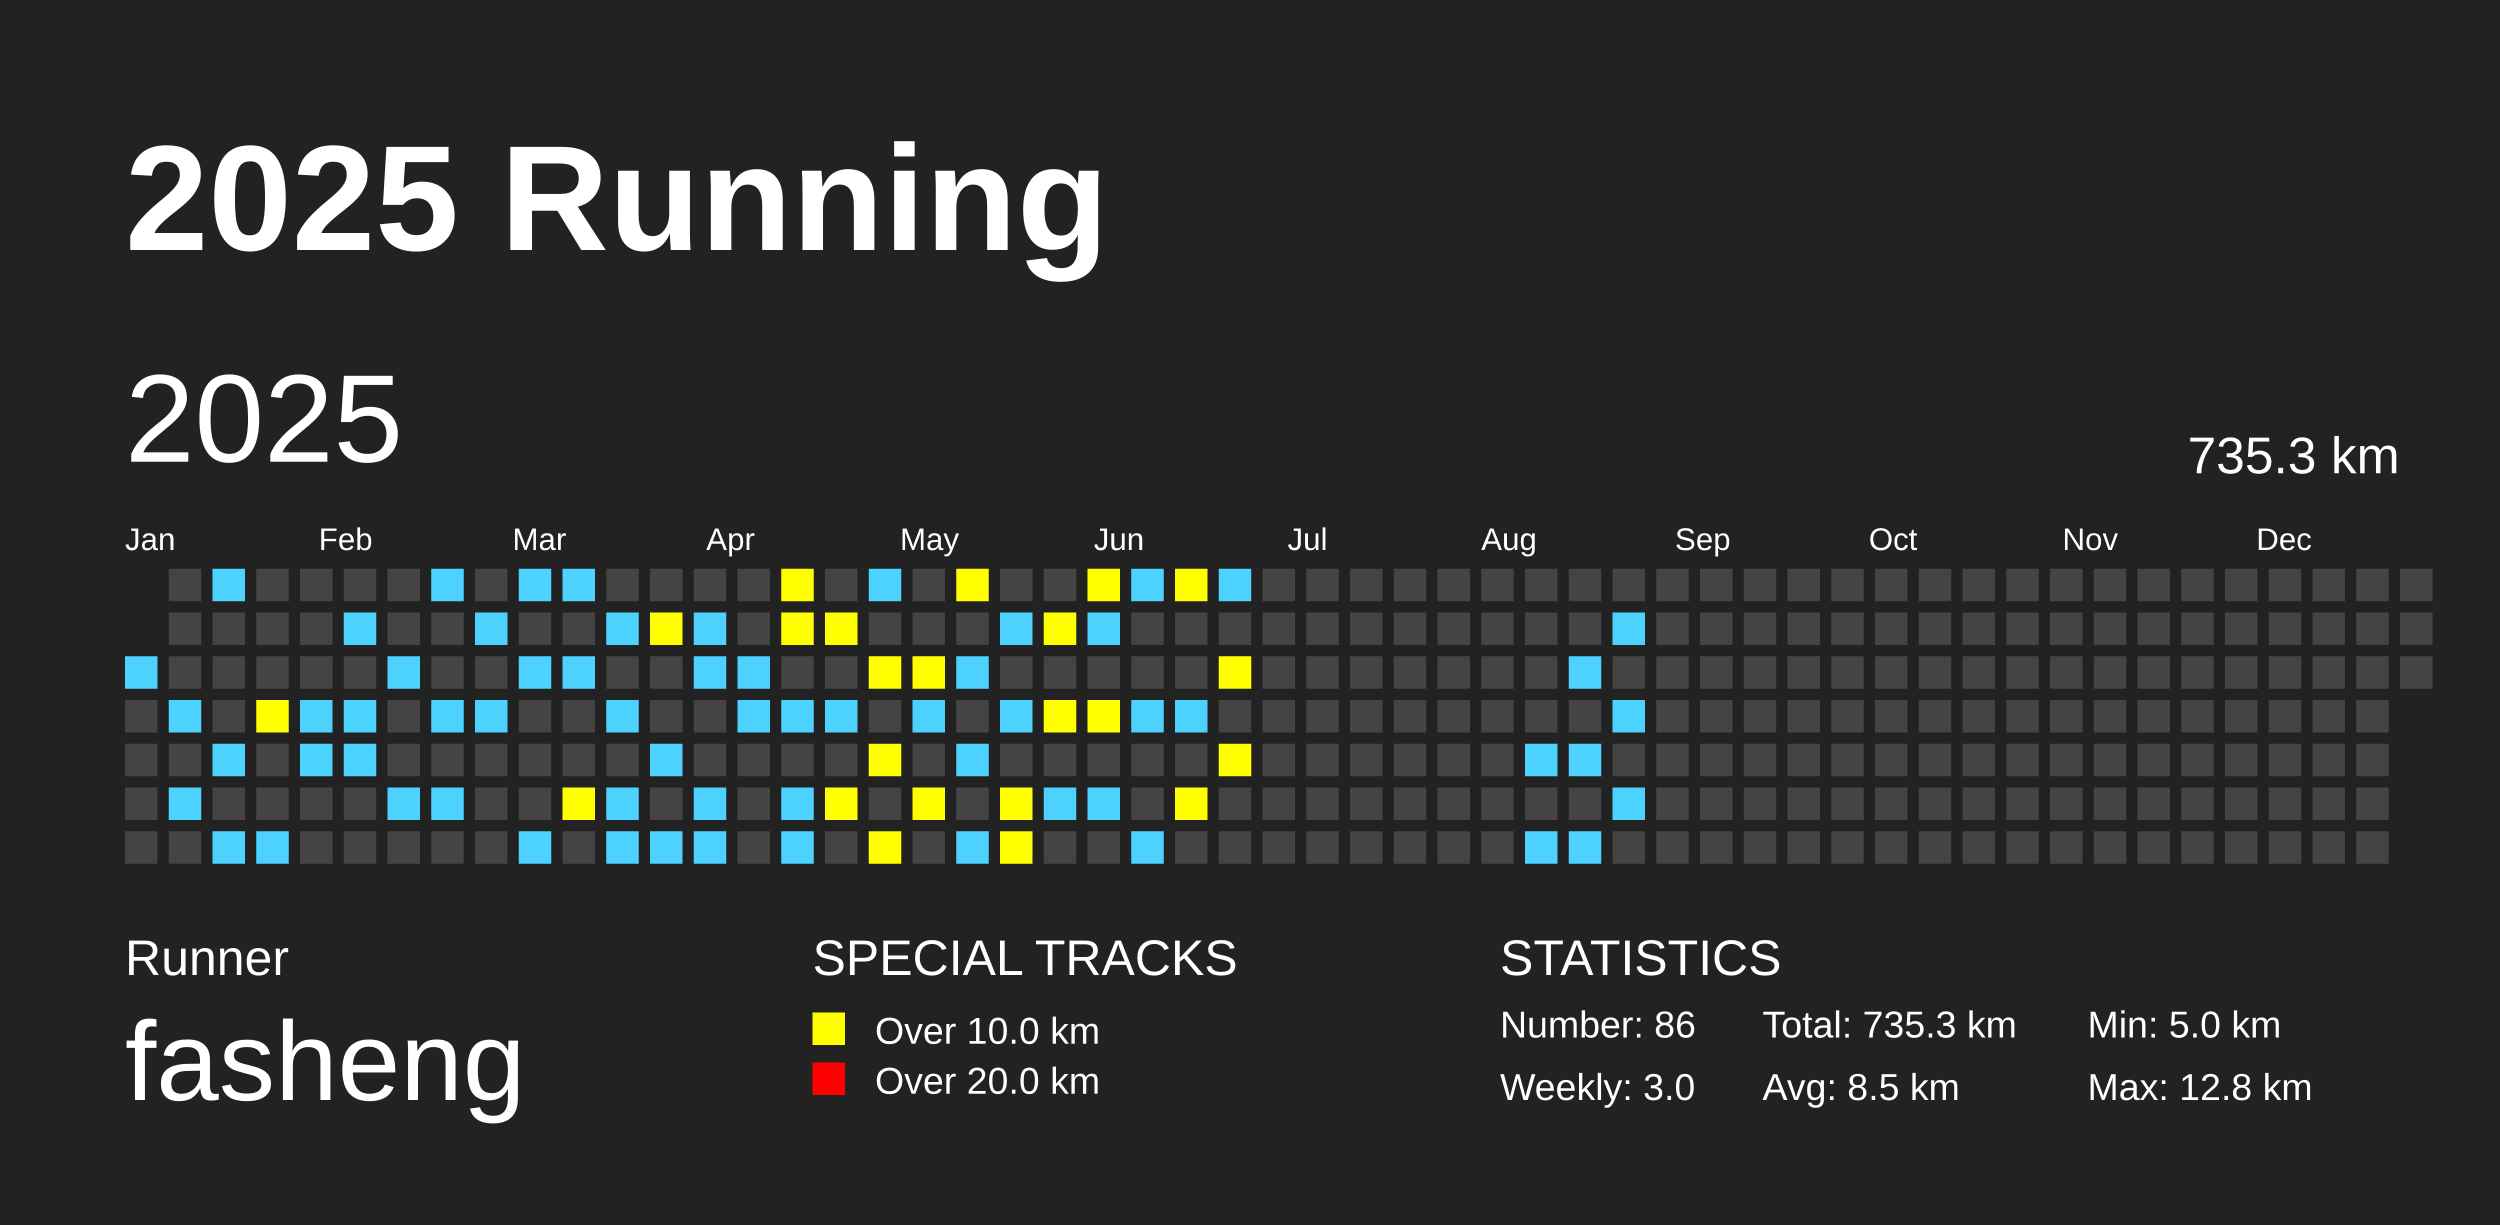
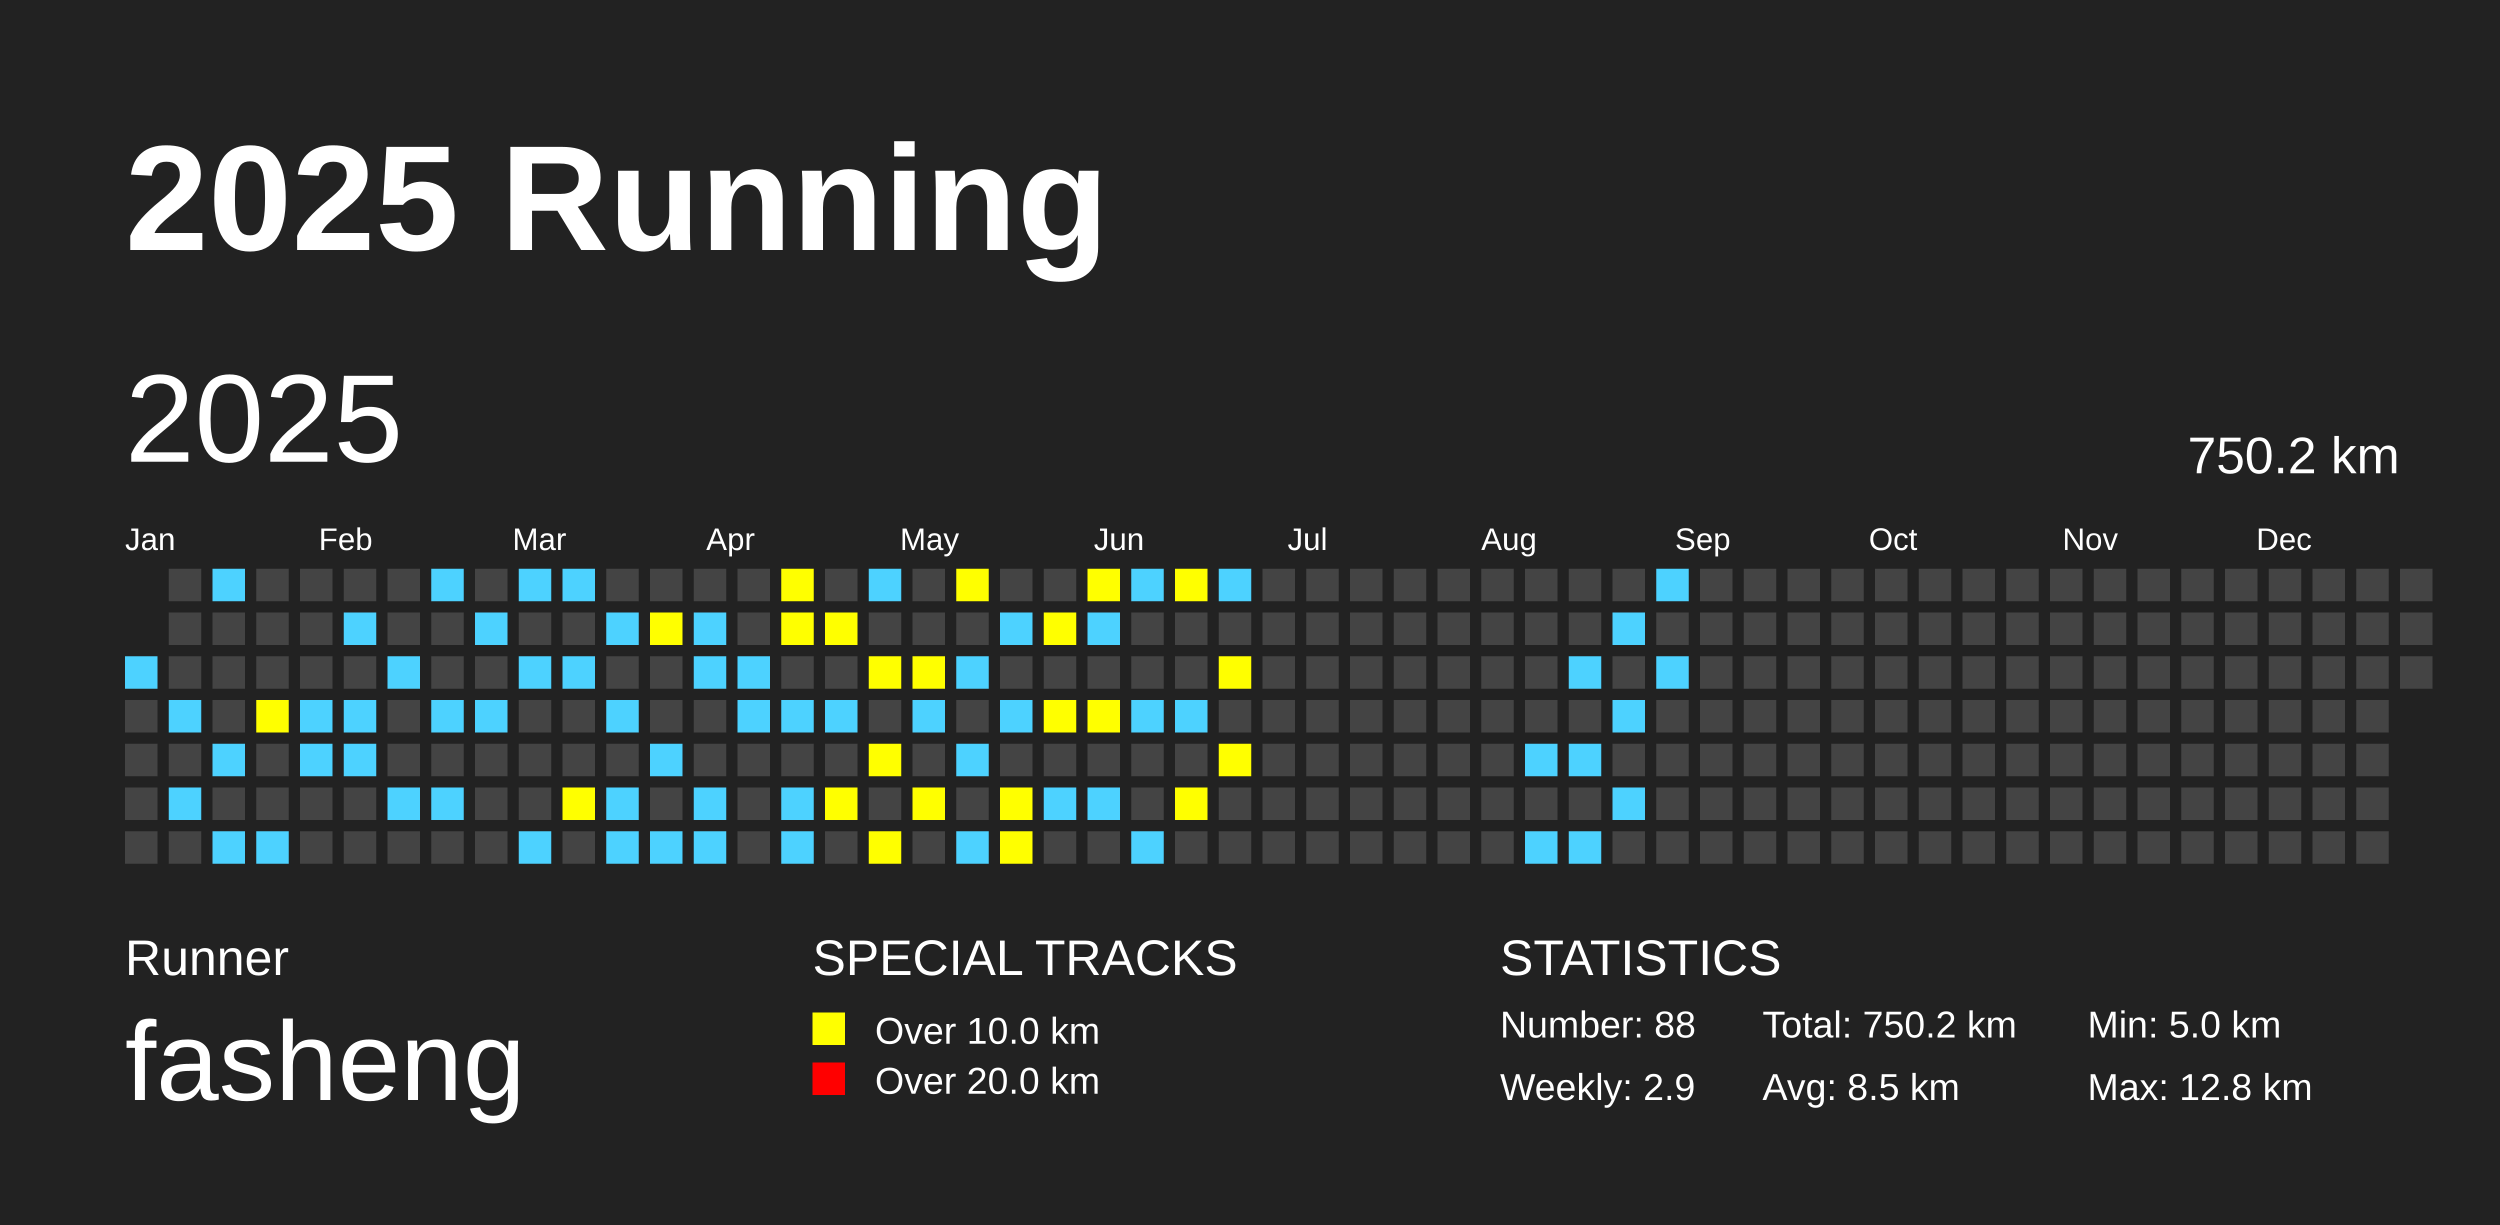
<svg xmlns="http://www.w3.org/2000/svg" baseProfile="full" height="98mm" version="1.1" viewBox="0,0,200,98" width="200mm">
  <defs />
  <rect fill="#222222" height="98" width="200" x="0" y="0" />
  <text fill="#FFFFFF" style="font-size:12px; font-family:Arial; font-weight:bold;" x="10" y="20">2025 Running</text>
  <text fill="#FFFFFF" style="font-size:4px; font-family:Arial" x="10" y="78">Runner</text>
  <text fill="#FFFFFF" style="font-size:9px; font-family:Arial" x="10" y="88">fasheng</text>
  <text fill="#FFFFFF" style="font-size:4px; font-family:Arial" x="65" y="78">SPECIAL TRACKS</text>
  <rect fill="yellow" height="2.6" width="2.6" x="65" y="81" />
  <text fill="#FFFFFF" style="font-size:3px; font-family:Arial" x="70" y="83.5">Over 10.0 km</text>
  <rect fill="red" height="2.6" width="2.6" x="65" y="85" />
  <text fill="#FFFFFF" style="font-size:3px; font-family:Arial" x="70" y="87.5">Over 20.0 km</text>
  <text fill="#FFFFFF" style="font-size:4px; font-family:Arial" x="120" y="78">STATISTICS</text>
-   <text fill="#FFFFFF" style="font-size:3px; font-family:Arial" x="120" y="83">Number: 86</text>
-   <text fill="#FFFFFF" style="font-size:3px; font-family:Arial" x="120" y="88">Weekly: 3.0</text>
-   <text fill="#FFFFFF" style="font-size:3px; font-family:Arial" x="141" y="83">Total: 735.3 km</text>
+   <text fill="#FFFFFF" style="font-size:3px; font-family:Arial" x="120" y="83">Number: 88</text>
+   <text fill="#FFFFFF" style="font-size:3px; font-family:Arial" x="120" y="88">Weekly: 2.9</text>
+   <text fill="#FFFFFF" style="font-size:3px; font-family:Arial" x="141" y="83">Total: 750.2 km</text>
  <text fill="#FFFFFF" style="font-size:3px; font-family:Arial" x="141" y="88">Avg: 8.5 km</text>
  <text fill="#FFFFFF" style="font-size:3px; font-family:Arial" x="167" y="83">Min: 5.0 km</text>
  <text fill="#FFFFFF" style="font-size:3px; font-family:Arial" x="167" y="88">Max: 12.8 km</text>
  <text dominant-baseline="hanging" fill="#FFFFFF" style="font-size:10.0px; font-family:Arial;" x="10" y="30">2025</text>
-   <text dominant-baseline="hanging" fill="#FFFFFF" style="font-size:4.125px; font-family:Arial;" x="175" y="35">735.3 km</text>
+   <text dominant-baseline="hanging" fill="#FFFFFF" style="font-size:4.125px; font-family:Arial;" x="175" y="35">750.2 km</text>
  <text fill="#FFFFFF" style="font-size:2.5px; font-family:Arial" x="10.0" y="44">Jan</text>
  <text fill="#FFFFFF" style="font-size:2.5px; font-family:Arial" x="25.5" y="44">Feb</text>
  <text fill="#FFFFFF" style="font-size:2.5px; font-family:Arial" x="41.0" y="44">Mar</text>
  <text fill="#FFFFFF" style="font-size:2.5px; font-family:Arial" x="56.5" y="44">Apr</text>
  <text fill="#FFFFFF" style="font-size:2.5px; font-family:Arial" x="72.0" y="44">May</text>
  <text fill="#FFFFFF" style="font-size:2.5px; font-family:Arial" x="87.5" y="44">Jun</text>
  <text fill="#FFFFFF" style="font-size:2.5px; font-family:Arial" x="103.0" y="44">Jul</text>
  <text fill="#FFFFFF" style="font-size:2.5px; font-family:Arial" x="118.5" y="44">Aug</text>
  <text fill="#FFFFFF" style="font-size:2.5px; font-family:Arial" x="134.0" y="44">Sep</text>
  <text fill="#FFFFFF" style="font-size:2.5px; font-family:Arial" x="149.5" y="44">Oct</text>
  <text fill="#FFFFFF" style="font-size:2.5px; font-family:Arial" x="165.0" y="44">Nov</text>
  <text fill="#FFFFFF" style="font-size:2.5px; font-family:Arial" x="180.5" y="44">Dec</text>
  <rect fill="#4DD2FF" height="2.6" width="2.6" x="10.0" y="52.5" />
  <rect fill="#444444" height="2.6" width="2.6" x="10.0" y="56.0" />
  <rect fill="#444444" height="2.6" width="2.6" x="10.0" y="59.5" />
  <rect fill="#444444" height="2.6" width="2.6" x="10.0" y="63.0" />
  <rect fill="#444444" height="2.6" width="2.6" x="10.0" y="66.5" />
  <rect fill="#444444" height="2.6" width="2.6" x="13.5" y="45.5" />
  <rect fill="#444444" height="2.6" width="2.6" x="13.5" y="49.0" />
  <rect fill="#444444" height="2.6" width="2.6" x="13.5" y="52.5" />
  <rect fill="#4DD2FF" height="2.6" width="2.6" x="13.5" y="56.0" />
  <rect fill="#444444" height="2.6" width="2.6" x="13.5" y="59.5" />
  <rect fill="#4DD2FF" height="2.6" width="2.6" x="13.5" y="63.0" />
  <rect fill="#444444" height="2.6" width="2.6" x="13.5" y="66.5" />
  <rect fill="#4DD2FF" height="2.6" width="2.6" x="17.0" y="45.5" />
  <rect fill="#444444" height="2.6" width="2.6" x="17.0" y="49.0" />
  <rect fill="#444444" height="2.6" width="2.6" x="17.0" y="52.5" />
  <rect fill="#444444" height="2.6" width="2.6" x="17.0" y="56.0" />
  <rect fill="#4DD2FF" height="2.6" width="2.6" x="17.0" y="59.5" />
  <rect fill="#444444" height="2.6" width="2.6" x="17.0" y="63.0" />
  <rect fill="#4DD2FF" height="2.6" width="2.6" x="17.0" y="66.5" />
  <rect fill="#444444" height="2.6" width="2.6" x="20.5" y="45.5" />
  <rect fill="#444444" height="2.6" width="2.6" x="20.5" y="49.0" />
  <rect fill="#444444" height="2.6" width="2.6" x="20.5" y="52.5" />
  <rect fill="yellow" height="2.6" width="2.6" x="20.5" y="56.0" />
  <rect fill="#444444" height="2.6" width="2.6" x="20.5" y="59.5" />
  <rect fill="#444444" height="2.6" width="2.6" x="20.5" y="63.0" />
  <rect fill="#4DD2FF" height="2.6" width="2.6" x="20.5" y="66.5" />
  <rect fill="#444444" height="2.6" width="2.6" x="24.0" y="45.5" />
  <rect fill="#444444" height="2.6" width="2.6" x="24.0" y="49.0" />
  <rect fill="#444444" height="2.6" width="2.6" x="24.0" y="52.5" />
  <rect fill="#4DD2FF" height="2.6" width="2.6" x="24.0" y="56.0" />
  <rect fill="#4DD2FF" height="2.6" width="2.6" x="24.0" y="59.5" />
  <rect fill="#444444" height="2.6" width="2.6" x="24.0" y="63.0" />
  <rect fill="#444444" height="2.6" width="2.6" x="24.0" y="66.5" />
  <rect fill="#444444" height="2.6" width="2.6" x="27.5" y="45.5" />
  <rect fill="#4DD2FF" height="2.6" width="2.6" x="27.5" y="49.0" />
  <rect fill="#444444" height="2.6" width="2.6" x="27.5" y="52.5" />
  <rect fill="#4DD2FF" height="2.6" width="2.6" x="27.5" y="56.0" />
  <rect fill="#4DD2FF" height="2.6" width="2.6" x="27.5" y="59.5" />
  <rect fill="#444444" height="2.6" width="2.6" x="27.5" y="63.0" />
  <rect fill="#444444" height="2.6" width="2.6" x="27.5" y="66.5" />
  <rect fill="#444444" height="2.6" width="2.6" x="31.0" y="45.5" />
  <rect fill="#444444" height="2.6" width="2.6" x="31.0" y="49.0" />
  <rect fill="#4DD2FF" height="2.6" width="2.6" x="31.0" y="52.5" />
  <rect fill="#444444" height="2.6" width="2.6" x="31.0" y="56.0" />
  <rect fill="#444444" height="2.6" width="2.6" x="31.0" y="59.5" />
  <rect fill="#4DD2FF" height="2.6" width="2.6" x="31.0" y="63.0" />
  <rect fill="#444444" height="2.6" width="2.6" x="31.0" y="66.5" />
  <rect fill="#4DD2FF" height="2.6" width="2.6" x="34.5" y="45.5" />
  <rect fill="#444444" height="2.6" width="2.6" x="34.5" y="49.0" />
  <rect fill="#444444" height="2.6" width="2.6" x="34.5" y="52.5" />
  <rect fill="#4DD2FF" height="2.6" width="2.6" x="34.5" y="56.0" />
  <rect fill="#444444" height="2.6" width="2.6" x="34.5" y="59.5" />
  <rect fill="#4DD2FF" height="2.6" width="2.6" x="34.5" y="63.0" />
  <rect fill="#444444" height="2.6" width="2.6" x="34.5" y="66.5" />
  <rect fill="#444444" height="2.6" width="2.6" x="38.0" y="45.5" />
  <rect fill="#4DD2FF" height="2.6" width="2.6" x="38.0" y="49.0" />
  <rect fill="#444444" height="2.6" width="2.6" x="38.0" y="52.5" />
  <rect fill="#4DD2FF" height="2.6" width="2.6" x="38.0" y="56.0" />
  <rect fill="#444444" height="2.6" width="2.6" x="38.0" y="59.5" />
  <rect fill="#444444" height="2.6" width="2.6" x="38.0" y="63.0" />
  <rect fill="#444444" height="2.6" width="2.6" x="38.0" y="66.5" />
  <rect fill="#4DD2FF" height="2.6" width="2.6" x="41.5" y="45.5" />
  <rect fill="#444444" height="2.6" width="2.6" x="41.5" y="49.0" />
  <rect fill="#4DD2FF" height="2.6" width="2.6" x="41.5" y="52.5" />
  <rect fill="#444444" height="2.6" width="2.6" x="41.5" y="56.0" />
  <rect fill="#444444" height="2.6" width="2.6" x="41.5" y="59.5" />
  <rect fill="#444444" height="2.6" width="2.6" x="41.5" y="63.0" />
  <rect fill="#4DD2FF" height="2.6" width="2.6" x="41.5" y="66.5" />
  <rect fill="#4DD2FF" height="2.6" width="2.6" x="45.0" y="45.5" />
  <rect fill="#444444" height="2.6" width="2.6" x="45.0" y="49.0" />
  <rect fill="#4DD2FF" height="2.6" width="2.6" x="45.0" y="52.5" />
  <rect fill="#444444" height="2.6" width="2.6" x="45.0" y="56.0" />
  <rect fill="#444444" height="2.6" width="2.6" x="45.0" y="59.5" />
  <rect fill="yellow" height="2.6" width="2.6" x="45.0" y="63.0" />
  <rect fill="#444444" height="2.6" width="2.6" x="45.0" y="66.5" />
  <rect fill="#444444" height="2.6" width="2.6" x="48.5" y="45.5" />
  <rect fill="#4DD2FF" height="2.6" width="2.6" x="48.5" y="49.0" />
  <rect fill="#444444" height="2.6" width="2.6" x="48.5" y="52.5" />
  <rect fill="#4DD2FF" height="2.6" width="2.6" x="48.5" y="56.0" />
  <rect fill="#444444" height="2.6" width="2.6" x="48.5" y="59.5" />
  <rect fill="#4DD2FF" height="2.6" width="2.6" x="48.5" y="63.0" />
  <rect fill="#4DD2FF" height="2.6" width="2.6" x="48.5" y="66.5" />
  <rect fill="#444444" height="2.6" width="2.6" x="52.0" y="45.5" />
  <rect fill="yellow" height="2.6" width="2.6" x="52.0" y="49.0" />
  <rect fill="#444444" height="2.6" width="2.6" x="52.0" y="52.5" />
  <rect fill="#444444" height="2.6" width="2.6" x="52.0" y="56.0" />
  <rect fill="#4DD2FF" height="2.6" width="2.6" x="52.0" y="59.5" />
  <rect fill="#444444" height="2.6" width="2.6" x="52.0" y="63.0" />
  <rect fill="#4DD2FF" height="2.6" width="2.6" x="52.0" y="66.5" />
  <rect fill="#444444" height="2.6" width="2.6" x="55.5" y="45.5" />
  <rect fill="#4DD2FF" height="2.6" width="2.6" x="55.5" y="49.0" />
  <rect fill="#4DD2FF" height="2.6" width="2.6" x="55.5" y="52.5" />
  <rect fill="#444444" height="2.6" width="2.6" x="55.5" y="56.0" />
  <rect fill="#444444" height="2.6" width="2.6" x="55.5" y="59.5" />
  <rect fill="#4DD2FF" height="2.6" width="2.6" x="55.5" y="63.0" />
  <rect fill="#4DD2FF" height="2.6" width="2.6" x="55.5" y="66.5" />
  <rect fill="#444444" height="2.6" width="2.6" x="59.0" y="45.5" />
  <rect fill="#444444" height="2.6" width="2.6" x="59.0" y="49.0" />
  <rect fill="#4DD2FF" height="2.6" width="2.6" x="59.0" y="52.5" />
  <rect fill="#4DD2FF" height="2.6" width="2.6" x="59.0" y="56.0" />
  <rect fill="#444444" height="2.6" width="2.6" x="59.0" y="59.5" />
  <rect fill="#444444" height="2.6" width="2.6" x="59.0" y="63.0" />
  <rect fill="#444444" height="2.6" width="2.6" x="59.0" y="66.5" />
  <rect fill="yellow" height="2.6" width="2.6" x="62.5" y="45.5" />
  <rect fill="yellow" height="2.6" width="2.6" x="62.5" y="49.0" />
  <rect fill="#444444" height="2.6" width="2.6" x="62.5" y="52.5" />
  <rect fill="#4DD2FF" height="2.6" width="2.6" x="62.5" y="56.0" />
  <rect fill="#444444" height="2.6" width="2.6" x="62.5" y="59.5" />
  <rect fill="#4DD2FF" height="2.6" width="2.6" x="62.5" y="63.0" />
  <rect fill="#4DD2FF" height="2.6" width="2.6" x="62.5" y="66.5" />
  <rect fill="#444444" height="2.6" width="2.6" x="66.0" y="45.5" />
  <rect fill="yellow" height="2.6" width="2.6" x="66.0" y="49.0" />
  <rect fill="#444444" height="2.6" width="2.6" x="66.0" y="52.5" />
  <rect fill="#4DD2FF" height="2.6" width="2.6" x="66.0" y="56.0" />
  <rect fill="#444444" height="2.6" width="2.6" x="66.0" y="59.5" />
  <rect fill="yellow" height="2.6" width="2.6" x="66.0" y="63.0" />
  <rect fill="#444444" height="2.6" width="2.6" x="66.0" y="66.5" />
  <rect fill="#4DD2FF" height="2.6" width="2.6" x="69.5" y="45.5" />
  <rect fill="#444444" height="2.6" width="2.6" x="69.5" y="49.0" />
  <rect fill="yellow" height="2.6" width="2.6" x="69.5" y="52.5" />
  <rect fill="#444444" height="2.6" width="2.6" x="69.5" y="56.0" />
  <rect fill="yellow" height="2.6" width="2.6" x="69.5" y="59.5" />
  <rect fill="#444444" height="2.6" width="2.6" x="69.5" y="63.0" />
  <rect fill="yellow" height="2.6" width="2.6" x="69.5" y="66.5" />
  <rect fill="#444444" height="2.6" width="2.6" x="73.0" y="45.5" />
  <rect fill="#444444" height="2.6" width="2.6" x="73.0" y="49.0" />
  <rect fill="yellow" height="2.6" width="2.6" x="73.0" y="52.5" />
  <rect fill="#4DD2FF" height="2.6" width="2.6" x="73.0" y="56.0" />
  <rect fill="#444444" height="2.6" width="2.6" x="73.0" y="59.5" />
  <rect fill="yellow" height="2.6" width="2.6" x="73.0" y="63.0" />
  <rect fill="#444444" height="2.6" width="2.6" x="73.0" y="66.5" />
  <rect fill="yellow" height="2.6" width="2.6" x="76.5" y="45.5" />
  <rect fill="#444444" height="2.6" width="2.6" x="76.5" y="49.0" />
  <rect fill="#4DD2FF" height="2.6" width="2.6" x="76.5" y="52.5" />
  <rect fill="#444444" height="2.6" width="2.6" x="76.5" y="56.0" />
  <rect fill="#4DD2FF" height="2.6" width="2.6" x="76.5" y="59.5" />
  <rect fill="#444444" height="2.6" width="2.6" x="76.5" y="63.0" />
  <rect fill="#4DD2FF" height="2.6" width="2.6" x="76.5" y="66.5" />
  <rect fill="#444444" height="2.6" width="2.6" x="80.0" y="45.5" />
  <rect fill="#4DD2FF" height="2.6" width="2.6" x="80.0" y="49.0" />
  <rect fill="#444444" height="2.6" width="2.6" x="80.0" y="52.5" />
  <rect fill="#4DD2FF" height="2.6" width="2.6" x="80.0" y="56.0" />
  <rect fill="#444444" height="2.6" width="2.6" x="80.0" y="59.5" />
  <rect fill="yellow" height="2.6" width="2.6" x="80.0" y="63.0" />
  <rect fill="yellow" height="2.6" width="2.6" x="80.0" y="66.5" />
  <rect fill="#444444" height="2.6" width="2.6" x="83.5" y="45.5" />
  <rect fill="yellow" height="2.6" width="2.6" x="83.5" y="49.0" />
  <rect fill="#444444" height="2.6" width="2.6" x="83.5" y="52.5" />
  <rect fill="yellow" height="2.6" width="2.6" x="83.5" y="56.0" />
  <rect fill="#444444" height="2.6" width="2.6" x="83.5" y="59.5" />
  <rect fill="#4DD2FF" height="2.6" width="2.6" x="83.5" y="63.0" />
  <rect fill="#444444" height="2.6" width="2.6" x="83.5" y="66.5" />
  <rect fill="yellow" height="2.6" width="2.6" x="87.0" y="45.5" />
  <rect fill="#4DD2FF" height="2.6" width="2.6" x="87.0" y="49.0" />
  <rect fill="#444444" height="2.6" width="2.6" x="87.0" y="52.5" />
  <rect fill="yellow" height="2.6" width="2.6" x="87.0" y="56.0" />
  <rect fill="#444444" height="2.6" width="2.6" x="87.0" y="59.5" />
  <rect fill="#4DD2FF" height="2.6" width="2.6" x="87.0" y="63.0" />
  <rect fill="#444444" height="2.6" width="2.6" x="87.0" y="66.5" />
  <rect fill="#4DD2FF" height="2.6" width="2.6" x="90.5" y="45.5" />
  <rect fill="#444444" height="2.6" width="2.6" x="90.5" y="49.0" />
  <rect fill="#444444" height="2.6" width="2.6" x="90.5" y="52.5" />
  <rect fill="#4DD2FF" height="2.6" width="2.6" x="90.5" y="56.0" />
  <rect fill="#444444" height="2.6" width="2.6" x="90.5" y="59.5" />
  <rect fill="#444444" height="2.6" width="2.6" x="90.5" y="63.0" />
  <rect fill="#4DD2FF" height="2.6" width="2.6" x="90.5" y="66.5" />
  <rect fill="yellow" height="2.6" width="2.6" x="94.0" y="45.5" />
  <rect fill="#444444" height="2.6" width="2.6" x="94.0" y="49.0" />
  <rect fill="#444444" height="2.6" width="2.6" x="94.0" y="52.5" />
  <rect fill="#4DD2FF" height="2.6" width="2.6" x="94.0" y="56.0" />
  <rect fill="#444444" height="2.6" width="2.6" x="94.0" y="59.5" />
  <rect fill="yellow" height="2.6" width="2.6" x="94.0" y="63.0" />
  <rect fill="#444444" height="2.6" width="2.6" x="94.0" y="66.5" />
  <rect fill="#4DD2FF" height="2.6" width="2.6" x="97.5" y="45.5" />
  <rect fill="#444444" height="2.6" width="2.6" x="97.5" y="49.0" />
  <rect fill="yellow" height="2.6" width="2.6" x="97.5" y="52.5" />
  <rect fill="#444444" height="2.6" width="2.6" x="97.5" y="56.0" />
  <rect fill="yellow" height="2.6" width="2.6" x="97.5" y="59.5" />
  <rect fill="#444444" height="2.6" width="2.6" x="97.5" y="63.0" />
  <rect fill="#444444" height="2.6" width="2.6" x="97.5" y="66.5" />
  <rect fill="#444444" height="2.6" width="2.6" x="101.0" y="45.5" />
  <rect fill="#444444" height="2.6" width="2.6" x="101.0" y="49.0" />
  <rect fill="#444444" height="2.6" width="2.6" x="101.0" y="52.5" />
  <rect fill="#444444" height="2.6" width="2.6" x="101.0" y="56.0" />
  <rect fill="#444444" height="2.6" width="2.6" x="101.0" y="59.5" />
  <rect fill="#444444" height="2.6" width="2.6" x="101.0" y="63.0" />
  <rect fill="#444444" height="2.6" width="2.6" x="101.0" y="66.5" />
  <rect fill="#444444" height="2.6" width="2.6" x="104.5" y="45.5" />
  <rect fill="#444444" height="2.6" width="2.6" x="104.5" y="49.0" />
  <rect fill="#444444" height="2.6" width="2.6" x="104.5" y="52.5" />
  <rect fill="#444444" height="2.6" width="2.6" x="104.5" y="56.0" />
  <rect fill="#444444" height="2.6" width="2.6" x="104.5" y="59.5" />
  <rect fill="#444444" height="2.6" width="2.6" x="104.5" y="63.0" />
  <rect fill="#444444" height="2.6" width="2.6" x="104.5" y="66.5" />
  <rect fill="#444444" height="2.6" width="2.6" x="108.0" y="45.5" />
  <rect fill="#444444" height="2.6" width="2.6" x="108.0" y="49.0" />
  <rect fill="#444444" height="2.6" width="2.6" x="108.0" y="52.5" />
  <rect fill="#444444" height="2.6" width="2.6" x="108.0" y="56.0" />
  <rect fill="#444444" height="2.6" width="2.6" x="108.0" y="59.5" />
  <rect fill="#444444" height="2.6" width="2.6" x="108.0" y="63.0" />
  <rect fill="#444444" height="2.6" width="2.6" x="108.0" y="66.5" />
  <rect fill="#444444" height="2.6" width="2.6" x="111.5" y="45.5" />
  <rect fill="#444444" height="2.6" width="2.6" x="111.5" y="49.0" />
  <rect fill="#444444" height="2.6" width="2.6" x="111.5" y="52.5" />
  <rect fill="#444444" height="2.6" width="2.6" x="111.5" y="56.0" />
  <rect fill="#444444" height="2.6" width="2.6" x="111.5" y="59.5" />
  <rect fill="#444444" height="2.6" width="2.6" x="111.5" y="63.0" />
  <rect fill="#444444" height="2.6" width="2.6" x="111.5" y="66.5" />
  <rect fill="#444444" height="2.6" width="2.6" x="115.0" y="45.5" />
  <rect fill="#444444" height="2.6" width="2.6" x="115.0" y="49.0" />
  <rect fill="#444444" height="2.6" width="2.6" x="115.0" y="52.5" />
  <rect fill="#444444" height="2.6" width="2.6" x="115.0" y="56.0" />
  <rect fill="#444444" height="2.6" width="2.6" x="115.0" y="59.5" />
  <rect fill="#444444" height="2.6" width="2.6" x="115.0" y="63.0" />
  <rect fill="#444444" height="2.6" width="2.6" x="115.0" y="66.5" />
  <rect fill="#444444" height="2.6" width="2.6" x="118.5" y="45.5" />
  <rect fill="#444444" height="2.6" width="2.6" x="118.5" y="49.0" />
  <rect fill="#444444" height="2.6" width="2.6" x="118.5" y="52.5" />
  <rect fill="#444444" height="2.6" width="2.6" x="118.5" y="56.0" />
  <rect fill="#444444" height="2.6" width="2.6" x="118.5" y="59.5" />
  <rect fill="#444444" height="2.6" width="2.6" x="118.5" y="63.0" />
  <rect fill="#444444" height="2.6" width="2.6" x="118.5" y="66.5" />
  <rect fill="#444444" height="2.6" width="2.6" x="122.0" y="45.5" />
  <rect fill="#444444" height="2.6" width="2.6" x="122.0" y="49.0" />
  <rect fill="#444444" height="2.6" width="2.6" x="122.0" y="52.5" />
  <rect fill="#444444" height="2.6" width="2.6" x="122.0" y="56.0" />
  <rect fill="#4DD2FF" height="2.6" width="2.6" x="122.0" y="59.5" />
  <rect fill="#444444" height="2.6" width="2.6" x="122.0" y="63.0" />
  <rect fill="#4DD2FF" height="2.6" width="2.6" x="122.0" y="66.5" />
  <rect fill="#444444" height="2.6" width="2.6" x="125.5" y="45.5" />
  <rect fill="#444444" height="2.6" width="2.6" x="125.5" y="49.0" />
  <rect fill="#4DD2FF" height="2.6" width="2.6" x="125.5" y="52.5" />
  <rect fill="#444444" height="2.6" width="2.6" x="125.5" y="56.0" />
  <rect fill="#4DD2FF" height="2.6" width="2.6" x="125.5" y="59.5" />
  <rect fill="#444444" height="2.6" width="2.6" x="125.5" y="63.0" />
  <rect fill="#4DD2FF" height="2.6" width="2.6" x="125.5" y="66.5" />
  <rect fill="#444444" height="2.6" width="2.6" x="129.0" y="45.5" />
  <rect fill="#4DD2FF" height="2.6" width="2.6" x="129.0" y="49.0" />
  <rect fill="#444444" height="2.6" width="2.6" x="129.0" y="52.5" />
  <rect fill="#4DD2FF" height="2.6" width="2.6" x="129.0" y="56.0" />
  <rect fill="#444444" height="2.6" width="2.6" x="129.0" y="59.5" />
  <rect fill="#4DD2FF" height="2.6" width="2.6" x="129.0" y="63.0" />
  <rect fill="#444444" height="2.6" width="2.6" x="129.0" y="66.5" />
-   <rect fill="#444444" height="2.6" width="2.6" x="132.5" y="45.5" />
+   <rect fill="#4DD2FF" height="2.6" width="2.6" x="132.5" y="45.5" />
  <rect fill="#444444" height="2.6" width="2.6" x="132.5" y="49.0" />
-   <rect fill="#444444" height="2.6" width="2.6" x="132.5" y="52.5" />
+   <rect fill="#4DD2FF" height="2.6" width="2.6" x="132.5" y="52.5" />
  <rect fill="#444444" height="2.6" width="2.6" x="132.5" y="56.0" />
  <rect fill="#444444" height="2.6" width="2.6" x="132.5" y="59.5" />
  <rect fill="#444444" height="2.6" width="2.6" x="132.5" y="63.0" />
  <rect fill="#444444" height="2.6" width="2.6" x="132.5" y="66.5" />
  <rect fill="#444444" height="2.6" width="2.6" x="136.0" y="45.5" />
  <rect fill="#444444" height="2.6" width="2.6" x="136.0" y="49.0" />
  <rect fill="#444444" height="2.6" width="2.6" x="136.0" y="52.5" />
  <rect fill="#444444" height="2.6" width="2.6" x="136.0" y="56.0" />
  <rect fill="#444444" height="2.6" width="2.6" x="136.0" y="59.5" />
  <rect fill="#444444" height="2.6" width="2.6" x="136.0" y="63.0" />
  <rect fill="#444444" height="2.6" width="2.6" x="136.0" y="66.5" />
  <rect fill="#444444" height="2.6" width="2.6" x="139.5" y="45.5" />
  <rect fill="#444444" height="2.6" width="2.6" x="139.5" y="49.0" />
  <rect fill="#444444" height="2.6" width="2.6" x="139.5" y="52.5" />
  <rect fill="#444444" height="2.6" width="2.6" x="139.5" y="56.0" />
  <rect fill="#444444" height="2.6" width="2.6" x="139.5" y="59.5" />
  <rect fill="#444444" height="2.6" width="2.6" x="139.5" y="63.0" />
  <rect fill="#444444" height="2.6" width="2.6" x="139.5" y="66.5" />
  <rect fill="#444444" height="2.6" width="2.6" x="143.0" y="45.5" />
  <rect fill="#444444" height="2.6" width="2.6" x="143.0" y="49.0" />
  <rect fill="#444444" height="2.6" width="2.6" x="143.0" y="52.5" />
  <rect fill="#444444" height="2.6" width="2.6" x="143.0" y="56.0" />
  <rect fill="#444444" height="2.6" width="2.6" x="143.0" y="59.5" />
  <rect fill="#444444" height="2.6" width="2.6" x="143.0" y="63.0" />
  <rect fill="#444444" height="2.6" width="2.6" x="143.0" y="66.5" />
  <rect fill="#444444" height="2.6" width="2.6" x="146.5" y="45.5" />
  <rect fill="#444444" height="2.6" width="2.6" x="146.5" y="49.0" />
  <rect fill="#444444" height="2.6" width="2.6" x="146.5" y="52.5" />
  <rect fill="#444444" height="2.6" width="2.6" x="146.5" y="56.0" />
  <rect fill="#444444" height="2.6" width="2.6" x="146.5" y="59.5" />
  <rect fill="#444444" height="2.6" width="2.6" x="146.5" y="63.0" />
  <rect fill="#444444" height="2.6" width="2.6" x="146.5" y="66.5" />
  <rect fill="#444444" height="2.6" width="2.6" x="150.0" y="45.5" />
  <rect fill="#444444" height="2.6" width="2.6" x="150.0" y="49.0" />
  <rect fill="#444444" height="2.6" width="2.6" x="150.0" y="52.5" />
  <rect fill="#444444" height="2.6" width="2.6" x="150.0" y="56.0" />
  <rect fill="#444444" height="2.6" width="2.6" x="150.0" y="59.5" />
  <rect fill="#444444" height="2.6" width="2.6" x="150.0" y="63.0" />
  <rect fill="#444444" height="2.6" width="2.6" x="150.0" y="66.5" />
  <rect fill="#444444" height="2.6" width="2.6" x="153.5" y="45.5" />
  <rect fill="#444444" height="2.6" width="2.6" x="153.5" y="49.0" />
  <rect fill="#444444" height="2.6" width="2.6" x="153.5" y="52.5" />
  <rect fill="#444444" height="2.6" width="2.6" x="153.5" y="56.0" />
  <rect fill="#444444" height="2.6" width="2.6" x="153.5" y="59.5" />
  <rect fill="#444444" height="2.6" width="2.6" x="153.5" y="63.0" />
  <rect fill="#444444" height="2.6" width="2.6" x="153.5" y="66.5" />
  <rect fill="#444444" height="2.6" width="2.6" x="157.0" y="45.5" />
  <rect fill="#444444" height="2.6" width="2.6" x="157.0" y="49.0" />
  <rect fill="#444444" height="2.6" width="2.6" x="157.0" y="52.5" />
  <rect fill="#444444" height="2.6" width="2.6" x="157.0" y="56.0" />
  <rect fill="#444444" height="2.6" width="2.6" x="157.0" y="59.5" />
  <rect fill="#444444" height="2.6" width="2.6" x="157.0" y="63.0" />
  <rect fill="#444444" height="2.6" width="2.6" x="157.0" y="66.5" />
  <rect fill="#444444" height="2.6" width="2.6" x="160.5" y="45.5" />
  <rect fill="#444444" height="2.6" width="2.6" x="160.5" y="49.0" />
  <rect fill="#444444" height="2.6" width="2.6" x="160.5" y="52.5" />
  <rect fill="#444444" height="2.6" width="2.6" x="160.5" y="56.0" />
  <rect fill="#444444" height="2.6" width="2.6" x="160.5" y="59.5" />
  <rect fill="#444444" height="2.6" width="2.6" x="160.5" y="63.0" />
  <rect fill="#444444" height="2.6" width="2.6" x="160.5" y="66.5" />
  <rect fill="#444444" height="2.6" width="2.6" x="164.0" y="45.5" />
  <rect fill="#444444" height="2.6" width="2.6" x="164.0" y="49.0" />
  <rect fill="#444444" height="2.6" width="2.6" x="164.0" y="52.5" />
  <rect fill="#444444" height="2.6" width="2.6" x="164.0" y="56.0" />
  <rect fill="#444444" height="2.6" width="2.6" x="164.0" y="59.5" />
  <rect fill="#444444" height="2.6" width="2.6" x="164.0" y="63.0" />
  <rect fill="#444444" height="2.6" width="2.6" x="164.0" y="66.5" />
  <rect fill="#444444" height="2.6" width="2.6" x="167.5" y="45.5" />
  <rect fill="#444444" height="2.6" width="2.6" x="167.5" y="49.0" />
  <rect fill="#444444" height="2.6" width="2.6" x="167.5" y="52.5" />
  <rect fill="#444444" height="2.6" width="2.6" x="167.5" y="56.0" />
  <rect fill="#444444" height="2.6" width="2.6" x="167.5" y="59.5" />
  <rect fill="#444444" height="2.6" width="2.6" x="167.5" y="63.0" />
  <rect fill="#444444" height="2.6" width="2.6" x="167.5" y="66.5" />
  <rect fill="#444444" height="2.6" width="2.6" x="171.0" y="45.5" />
  <rect fill="#444444" height="2.6" width="2.6" x="171.0" y="49.0" />
  <rect fill="#444444" height="2.6" width="2.6" x="171.0" y="52.5" />
  <rect fill="#444444" height="2.6" width="2.6" x="171.0" y="56.0" />
  <rect fill="#444444" height="2.6" width="2.6" x="171.0" y="59.5" />
  <rect fill="#444444" height="2.6" width="2.6" x="171.0" y="63.0" />
  <rect fill="#444444" height="2.6" width="2.6" x="171.0" y="66.5" />
  <rect fill="#444444" height="2.6" width="2.6" x="174.5" y="45.5" />
  <rect fill="#444444" height="2.6" width="2.6" x="174.5" y="49.0" />
  <rect fill="#444444" height="2.6" width="2.6" x="174.5" y="52.5" />
  <rect fill="#444444" height="2.6" width="2.6" x="174.5" y="56.0" />
  <rect fill="#444444" height="2.6" width="2.6" x="174.5" y="59.5" />
  <rect fill="#444444" height="2.6" width="2.6" x="174.5" y="63.0" />
  <rect fill="#444444" height="2.6" width="2.6" x="174.5" y="66.5" />
  <rect fill="#444444" height="2.6" width="2.6" x="178.0" y="45.5" />
  <rect fill="#444444" height="2.6" width="2.6" x="178.0" y="49.0" />
  <rect fill="#444444" height="2.6" width="2.6" x="178.0" y="52.5" />
  <rect fill="#444444" height="2.6" width="2.6" x="178.0" y="56.0" />
  <rect fill="#444444" height="2.6" width="2.6" x="178.0" y="59.5" />
  <rect fill="#444444" height="2.6" width="2.6" x="178.0" y="63.0" />
  <rect fill="#444444" height="2.6" width="2.6" x="178.0" y="66.5" />
  <rect fill="#444444" height="2.6" width="2.6" x="181.5" y="45.5" />
  <rect fill="#444444" height="2.6" width="2.6" x="181.5" y="49.0" />
  <rect fill="#444444" height="2.6" width="2.6" x="181.5" y="52.5" />
  <rect fill="#444444" height="2.6" width="2.6" x="181.5" y="56.0" />
  <rect fill="#444444" height="2.6" width="2.6" x="181.5" y="59.5" />
  <rect fill="#444444" height="2.6" width="2.6" x="181.5" y="63.0" />
  <rect fill="#444444" height="2.6" width="2.6" x="181.5" y="66.5" />
  <rect fill="#444444" height="2.6" width="2.6" x="185.0" y="45.5" />
  <rect fill="#444444" height="2.6" width="2.6" x="185.0" y="49.0" />
  <rect fill="#444444" height="2.6" width="2.6" x="185.0" y="52.5" />
  <rect fill="#444444" height="2.6" width="2.6" x="185.0" y="56.0" />
  <rect fill="#444444" height="2.6" width="2.6" x="185.0" y="59.5" />
  <rect fill="#444444" height="2.6" width="2.6" x="185.0" y="63.0" />
  <rect fill="#444444" height="2.6" width="2.6" x="185.0" y="66.5" />
  <rect fill="#444444" height="2.6" width="2.6" x="188.5" y="45.5" />
  <rect fill="#444444" height="2.6" width="2.6" x="188.5" y="49.0" />
  <rect fill="#444444" height="2.6" width="2.6" x="188.5" y="52.5" />
  <rect fill="#444444" height="2.6" width="2.6" x="188.5" y="56.0" />
  <rect fill="#444444" height="2.6" width="2.6" x="188.5" y="59.5" />
  <rect fill="#444444" height="2.6" width="2.6" x="188.5" y="63.0" />
  <rect fill="#444444" height="2.6" width="2.6" x="188.5" y="66.5" />
  <rect fill="#444444" height="2.6" width="2.6" x="192.0" y="45.5" />
  <rect fill="#444444" height="2.6" width="2.6" x="192.0" y="49.0" />
  <rect fill="#444444" height="2.6" width="2.6" x="192.0" y="52.5" />
</svg>
